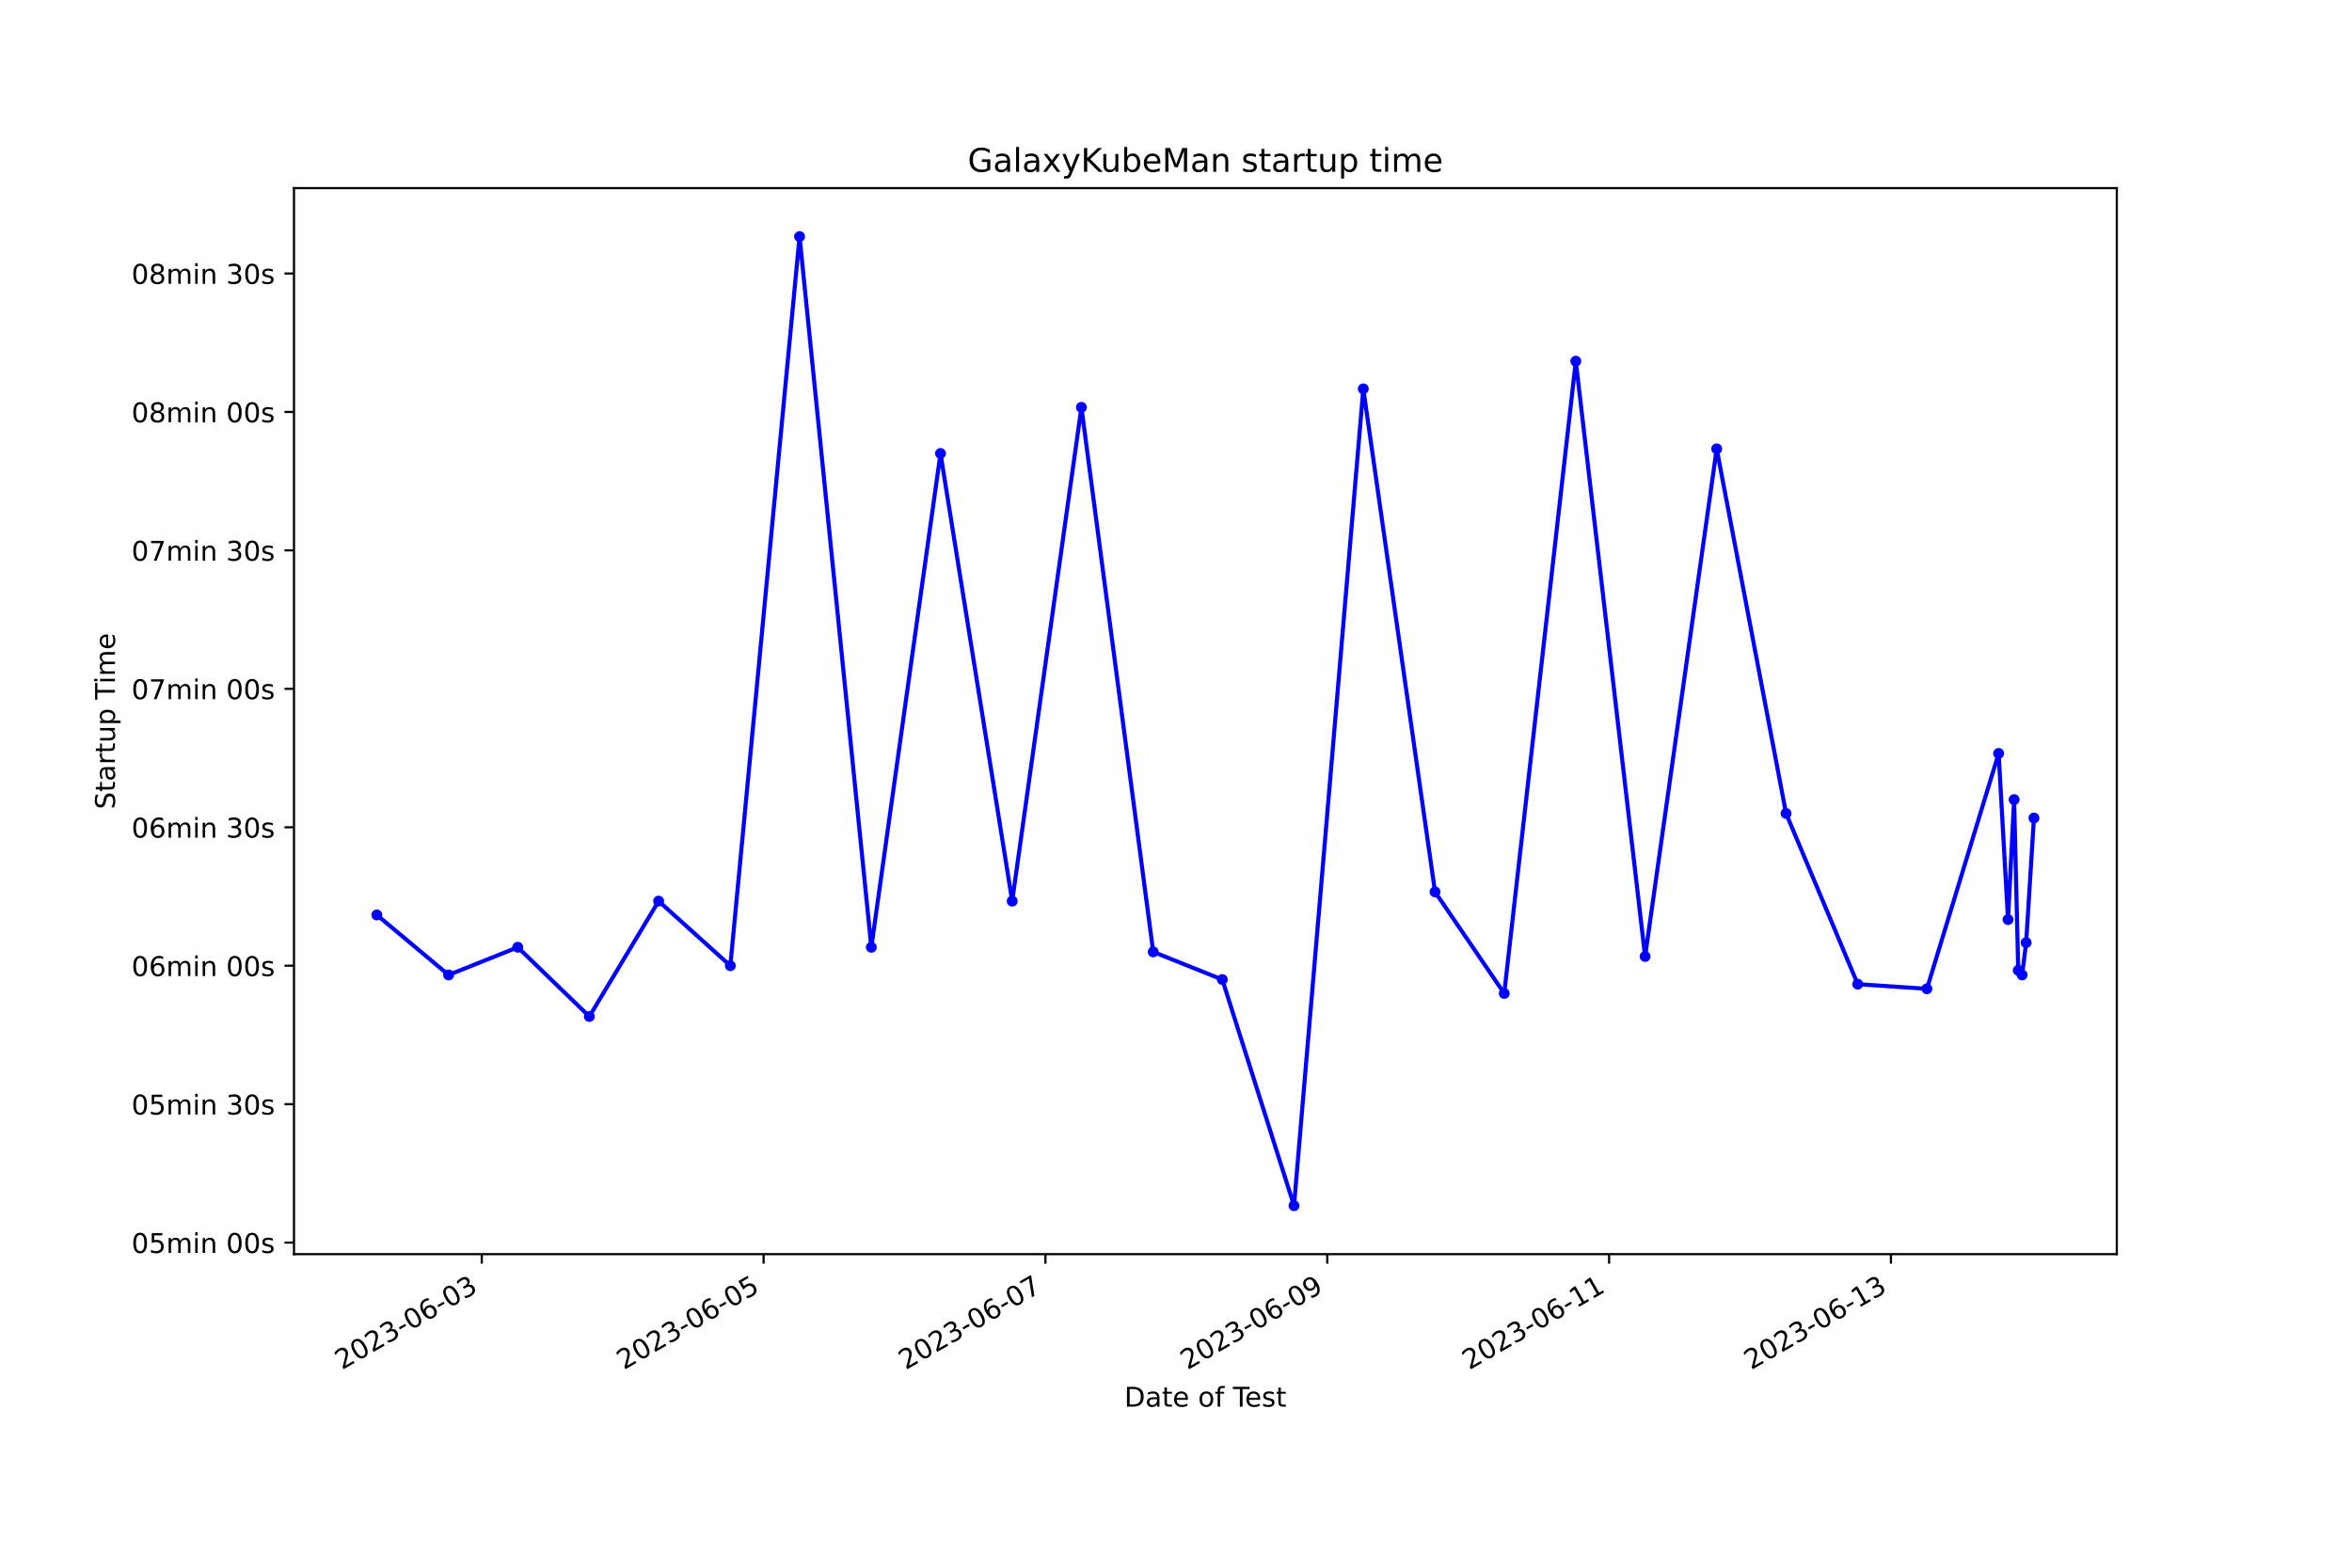
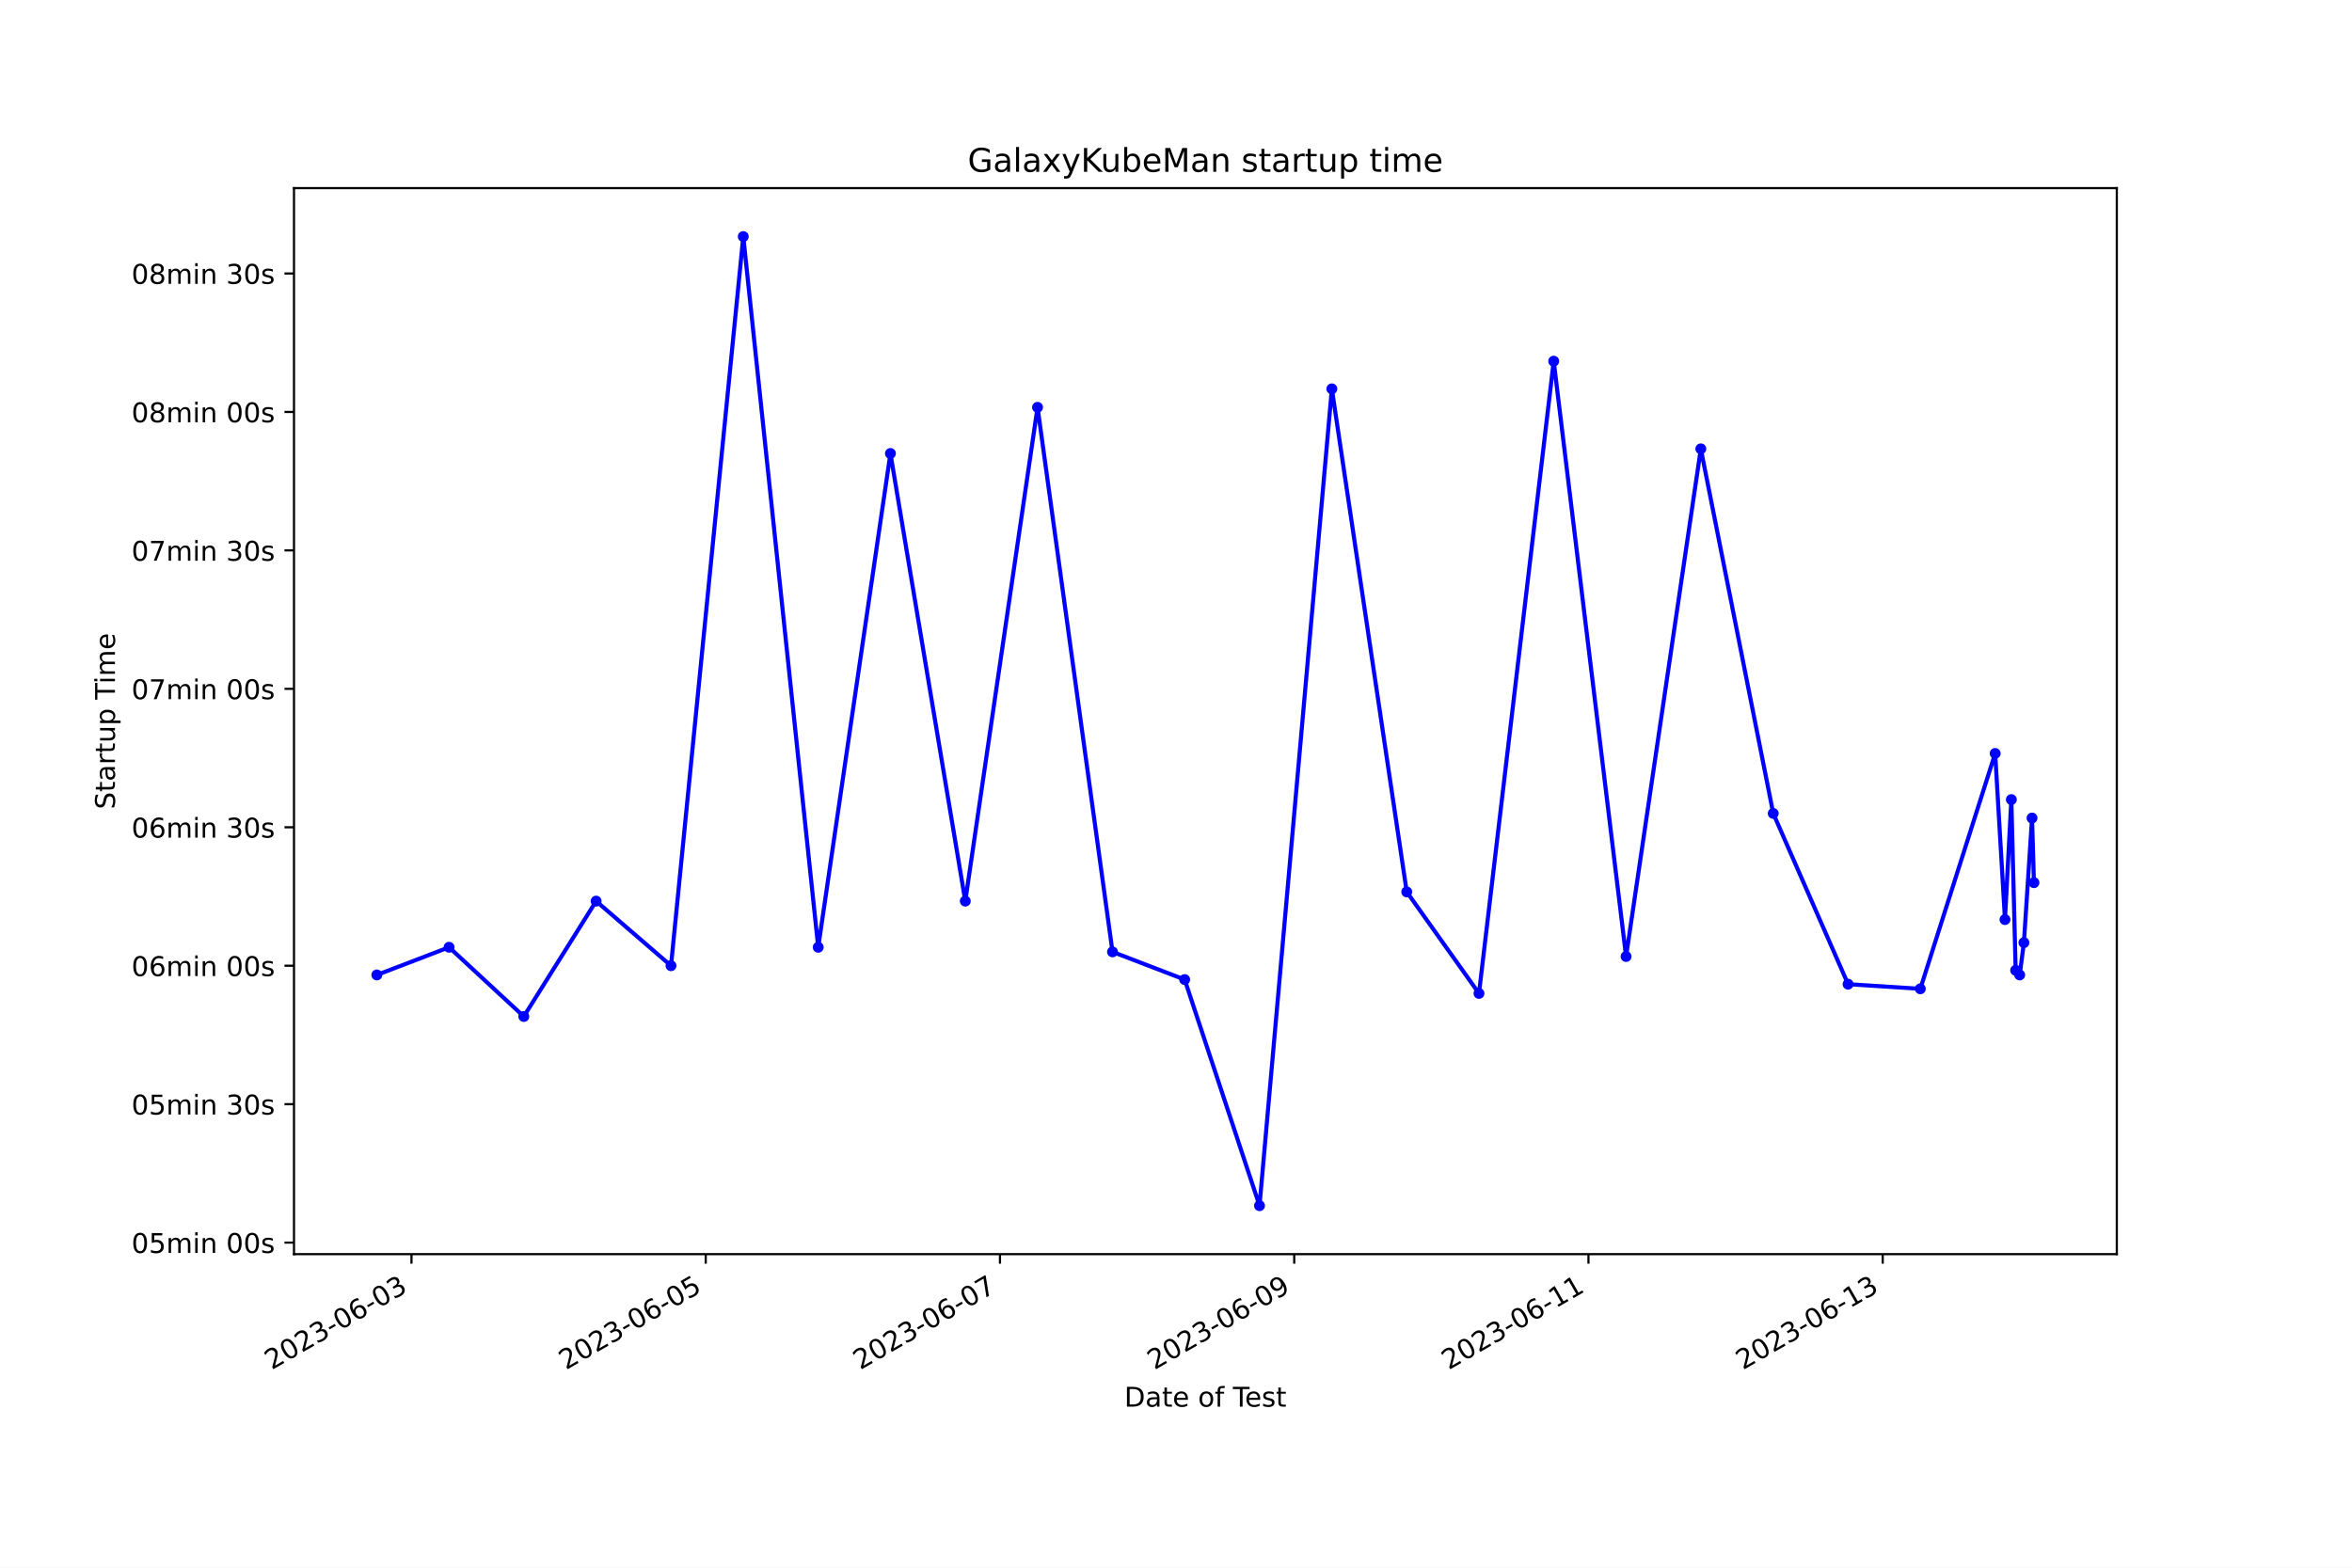
<svg xmlns="http://www.w3.org/2000/svg" xmlns:xlink="http://www.w3.org/1999/xlink" width="864pt" height="576pt" viewBox="0 0 864 576" version="1.1">
  <defs>
    <style type="text/css">*{stroke-linejoin: round; stroke-linecap: butt}</style>
  </defs>
  <g id="figure_1">
    <g id="patch_1">
      <path d="M 0 576  L 864 576  L 864 0  L 0 0  z " style="fill: #ffffff" />
    </g>
    <g id="axes_1">
      <g id="patch_2">
        <path d="M 108 460.8  L 777.6 460.8  L 777.6 69.12  L 108 69.12  z " style="fill: #ffffff" />
      </g>
      <g id="matplotlib.axis_1">
        <g id="xtick_1">
          <g id="line2d_1">
            <defs>
-               <path id="m85bdff4300" d="M 0 0  L 0 3.5  " style="stroke: #000000; stroke-width: 0.8" />
+               <path id="md5ac32d5eb" d="M 0 0  L 0 3.5  " style="stroke: #000000; stroke-width: 0.8" />
            </defs>
            <g>
-               <use xlink:href="#m85bdff4300" x="176.978" y="460.8" style="stroke: #000000; stroke-width: 0.8" />
+               <use xlink:href="#md5ac32d5eb" x="151.157" y="460.8" style="stroke: #000000; stroke-width: 0.8" />
            </g>
          </g>
          <g id="text_1">
-             <g transform="translate(125.6089 503.4383) rotate(-30) scale(0.1 -0.1)">
+             <g transform="translate(99.78763 503.4383) rotate(-30) scale(0.1 -0.1)">
              <defs>
                <path id="DejaVuSans-32" d="M 1228 531  L 3431 531  L 3431 0  L 469 0  L 469 531  Q 828 903 1448 1529  Q 2069 2156 2228 2338  Q 2531 2678 2651 2914  Q 2772 3150 2772 3378  Q 2772 3750 2511 3984  Q 2250 4219 1831 4219  Q 1534 4219 1204 4116  Q 875 4013 500 3803  L 500 4441  Q 881 4594 1212 4672  Q 1544 4750 1819 4750  Q 2544 4750 2975 4387  Q 3406 4025 3406 3419  Q 3406 3131 3298 2873  Q 3191 2616 2906 2266  Q 2828 2175 2409 1742  Q 1991 1309 1228 531  z " transform="scale(0.015625)" />
                <path id="DejaVuSans-30" d="M 2034 4250  Q 1547 4250 1301 3770  Q 1056 3291 1056 2328  Q 1056 1369 1301 889  Q 1547 409 2034 409  Q 2525 409 2770 889  Q 3016 1369 3016 2328  Q 3016 3291 2770 3770  Q 2525 4250 2034 4250  z M 2034 4750  Q 2819 4750 3233 4129  Q 3647 3509 3647 2328  Q 3647 1150 3233 529  Q 2819 -91 2034 -91  Q 1250 -91 836 529  Q 422 1150 422 2328  Q 422 3509 836 4129  Q 1250 4750 2034 4750  z " transform="scale(0.015625)" />
                <path id="DejaVuSans-33" d="M 2597 2516  Q 3050 2419 3304 2112  Q 3559 1806 3559 1356  Q 3559 666 3084 287  Q 2609 -91 1734 -91  Q 1441 -91 1130 -33  Q 819 25 488 141  L 488 750  Q 750 597 1062 519  Q 1375 441 1716 441  Q 2309 441 2620 675  Q 2931 909 2931 1356  Q 2931 1769 2642 2001  Q 2353 2234 1838 2234  L 1294 2234  L 1294 2753  L 1863 2753  Q 2328 2753 2575 2939  Q 2822 3125 2822 3475  Q 2822 3834 2567 4026  Q 2313 4219 1838 4219  Q 1578 4219 1281 4162  Q 984 4106 628 3988  L 628 4550  Q 988 4650 1302 4700  Q 1616 4750 1894 4750  Q 2613 4750 3031 4423  Q 3450 4097 3450 3541  Q 3450 3153 3228 2886  Q 3006 2619 2597 2516  z " transform="scale(0.015625)" />
                <path id="DejaVuSans-2d" d="M 313 2009  L 1997 2009  L 1997 1497  L 313 1497  L 313 2009  z " transform="scale(0.015625)" />
                <path id="DejaVuSans-36" d="M 2113 2584  Q 1688 2584 1439 2293  Q 1191 2003 1191 1497  Q 1191 994 1439 701  Q 1688 409 2113 409  Q 2538 409 2786 701  Q 3034 994 3034 1497  Q 3034 2003 2786 2293  Q 2538 2584 2113 2584  z M 3366 4563  L 3366 3988  Q 3128 4100 2886 4159  Q 2644 4219 2406 4219  Q 1781 4219 1451 3797  Q 1122 3375 1075 2522  Q 1259 2794 1537 2939  Q 1816 3084 2150 3084  Q 2853 3084 3261 2657  Q 3669 2231 3669 1497  Q 3669 778 3244 343  Q 2819 -91 2113 -91  Q 1303 -91 875 529  Q 447 1150 447 2328  Q 447 3434 972 4092  Q 1497 4750 2381 4750  Q 2619 4750 2861 4703  Q 3103 4656 3366 4563  z " transform="scale(0.015625)" />
              </defs>
              <use xlink:href="#DejaVuSans-32" />
              <use xlink:href="#DejaVuSans-30" x="63.623" />
              <use xlink:href="#DejaVuSans-32" x="127.246" />
              <use xlink:href="#DejaVuSans-33" x="190.869" />
              <use xlink:href="#DejaVuSans-2d" x="254.492" />
              <use xlink:href="#DejaVuSans-30" x="290.576" />
              <use xlink:href="#DejaVuSans-36" x="354.199" />
              <use xlink:href="#DejaVuSans-2d" x="417.822" />
              <use xlink:href="#DejaVuSans-30" x="453.906" />
              <use xlink:href="#DejaVuSans-33" x="517.529" />
            </g>
          </g>
        </g>
        <g id="xtick_2">
          <g id="line2d_2">
            <g>
-               <use xlink:href="#m85bdff4300" x="280.508" y="460.8" style="stroke: #000000; stroke-width: 0.8" />
+               <use xlink:href="#md5ac32d5eb" x="259.248" y="460.8" style="stroke: #000000; stroke-width: 0.8" />
            </g>
          </g>
          <g id="text_2">
-             <g transform="translate(229.1383 503.4383) rotate(-30) scale(0.1 -0.1)">
+             <g transform="translate(207.8787 503.4383) rotate(-30) scale(0.1 -0.1)">
              <defs>
                <path id="DejaVuSans-35" d="M 691 4666  L 3169 4666  L 3169 4134  L 1269 4134  L 1269 2991  Q 1406 3038 1543 3061  Q 1681 3084 1819 3084  Q 2600 3084 3056 2656  Q 3513 2228 3513 1497  Q 3513 744 3044 326  Q 2575 -91 1722 -91  Q 1428 -91 1123 -41  Q 819 9 494 109  L 494 744  Q 775 591 1075 516  Q 1375 441 1709 441  Q 2250 441 2565 725  Q 2881 1009 2881 1497  Q 2881 1984 2565 2268  Q 2250 2553 1709 2553  Q 1456 2553 1204 2497  Q 953 2441 691 2322  L 691 4666  z " transform="scale(0.015625)" />
              </defs>
              <use xlink:href="#DejaVuSans-32" />
              <use xlink:href="#DejaVuSans-30" x="63.623" />
              <use xlink:href="#DejaVuSans-32" x="127.246" />
              <use xlink:href="#DejaVuSans-33" x="190.869" />
              <use xlink:href="#DejaVuSans-2d" x="254.492" />
              <use xlink:href="#DejaVuSans-30" x="290.576" />
              <use xlink:href="#DejaVuSans-36" x="354.199" />
              <use xlink:href="#DejaVuSans-2d" x="417.822" />
              <use xlink:href="#DejaVuSans-30" x="453.906" />
              <use xlink:href="#DejaVuSans-35" x="517.529" />
            </g>
          </g>
        </g>
        <g id="xtick_3">
          <g id="line2d_3">
            <g>
-               <use xlink:href="#m85bdff4300" x="384.037" y="460.8" style="stroke: #000000; stroke-width: 0.8" />
+               <use xlink:href="#md5ac32d5eb" x="367.339" y="460.8" style="stroke: #000000; stroke-width: 0.8" />
            </g>
          </g>
          <g id="text_3">
-             <g transform="translate(332.6677 503.4383) rotate(-30) scale(0.1 -0.1)">
+             <g transform="translate(315.9698 503.4383) rotate(-30) scale(0.1 -0.1)">
              <defs>
                <path id="DejaVuSans-37" d="M 525 4666  L 3525 4666  L 3525 4397  L 1831 0  L 1172 0  L 2766 4134  L 525 4134  L 525 4666  z " transform="scale(0.015625)" />
              </defs>
              <use xlink:href="#DejaVuSans-32" />
              <use xlink:href="#DejaVuSans-30" x="63.623" />
              <use xlink:href="#DejaVuSans-32" x="127.246" />
              <use xlink:href="#DejaVuSans-33" x="190.869" />
              <use xlink:href="#DejaVuSans-2d" x="254.492" />
              <use xlink:href="#DejaVuSans-30" x="290.576" />
              <use xlink:href="#DejaVuSans-36" x="354.199" />
              <use xlink:href="#DejaVuSans-2d" x="417.822" />
              <use xlink:href="#DejaVuSans-30" x="453.906" />
              <use xlink:href="#DejaVuSans-37" x="517.529" />
            </g>
          </g>
        </g>
        <g id="xtick_4">
          <g id="line2d_4">
            <g>
-               <use xlink:href="#m85bdff4300" x="487.567" y="460.8" style="stroke: #000000; stroke-width: 0.8" />
+               <use xlink:href="#md5ac32d5eb" x="475.43" y="460.8" style="stroke: #000000; stroke-width: 0.8" />
            </g>
          </g>
          <g id="text_4">
-             <g transform="translate(436.1971 503.4383) rotate(-30) scale(0.1 -0.1)">
+             <g transform="translate(424.0609 503.4383) rotate(-30) scale(0.1 -0.1)">
              <defs>
                <path id="DejaVuSans-39" d="M 703 97  L 703 672  Q 941 559 1184 500  Q 1428 441 1663 441  Q 2288 441 2617 861  Q 2947 1281 2994 2138  Q 2813 1869 2534 1725  Q 2256 1581 1919 1581  Q 1219 1581 811 2004  Q 403 2428 403 3163  Q 403 3881 828 4315  Q 1253 4750 1959 4750  Q 2769 4750 3195 4129  Q 3622 3509 3622 2328  Q 3622 1225 3098 567  Q 2575 -91 1691 -91  Q 1453 -91 1209 -44  Q 966 3 703 97  z M 1959 2075  Q 2384 2075 2632 2365  Q 2881 2656 2881 3163  Q 2881 3666 2632 3958  Q 2384 4250 1959 4250  Q 1534 4250 1286 3958  Q 1038 3666 1038 3163  Q 1038 2656 1286 2365  Q 1534 2075 1959 2075  z " transform="scale(0.015625)" />
              </defs>
              <use xlink:href="#DejaVuSans-32" />
              <use xlink:href="#DejaVuSans-30" x="63.623" />
              <use xlink:href="#DejaVuSans-32" x="127.246" />
              <use xlink:href="#DejaVuSans-33" x="190.869" />
              <use xlink:href="#DejaVuSans-2d" x="254.492" />
              <use xlink:href="#DejaVuSans-30" x="290.576" />
              <use xlink:href="#DejaVuSans-36" x="354.199" />
              <use xlink:href="#DejaVuSans-2d" x="417.822" />
              <use xlink:href="#DejaVuSans-30" x="453.906" />
              <use xlink:href="#DejaVuSans-39" x="517.529" />
            </g>
          </g>
        </g>
        <g id="xtick_5">
          <g id="line2d_5">
            <g>
-               <use xlink:href="#m85bdff4300" x="591.096" y="460.8" style="stroke: #000000; stroke-width: 0.8" />
+               <use xlink:href="#md5ac32d5eb" x="583.521" y="460.8" style="stroke: #000000; stroke-width: 0.8" />
            </g>
          </g>
          <g id="text_5">
-             <g transform="translate(539.7266 503.4383) rotate(-30) scale(0.1 -0.1)">
+             <g transform="translate(532.1519 503.4383) rotate(-30) scale(0.1 -0.1)">
              <defs>
                <path id="DejaVuSans-31" d="M 794 531  L 1825 531  L 1825 4091  L 703 3866  L 703 4441  L 1819 4666  L 2450 4666  L 2450 531  L 3481 531  L 3481 0  L 794 0  L 794 531  z " transform="scale(0.015625)" />
              </defs>
              <use xlink:href="#DejaVuSans-32" />
              <use xlink:href="#DejaVuSans-30" x="63.623" />
              <use xlink:href="#DejaVuSans-32" x="127.246" />
              <use xlink:href="#DejaVuSans-33" x="190.869" />
              <use xlink:href="#DejaVuSans-2d" x="254.492" />
              <use xlink:href="#DejaVuSans-30" x="290.576" />
              <use xlink:href="#DejaVuSans-36" x="354.199" />
              <use xlink:href="#DejaVuSans-2d" x="417.822" />
              <use xlink:href="#DejaVuSans-31" x="453.906" />
              <use xlink:href="#DejaVuSans-31" x="517.529" />
            </g>
          </g>
        </g>
        <g id="xtick_6">
          <g id="line2d_6">
            <g>
-               <use xlink:href="#m85bdff4300" x="694.625" y="460.8" style="stroke: #000000; stroke-width: 0.8" />
+               <use xlink:href="#md5ac32d5eb" x="691.612" y="460.8" style="stroke: #000000; stroke-width: 0.8" />
            </g>
          </g>
          <g id="text_6">
-             <g transform="translate(643.256 503.4383) rotate(-30) scale(0.1 -0.1)">
+             <g transform="translate(640.243 503.4383) rotate(-30) scale(0.1 -0.1)">
              <use xlink:href="#DejaVuSans-32" />
              <use xlink:href="#DejaVuSans-30" x="63.623" />
              <use xlink:href="#DejaVuSans-32" x="127.246" />
              <use xlink:href="#DejaVuSans-33" x="190.869" />
              <use xlink:href="#DejaVuSans-2d" x="254.492" />
              <use xlink:href="#DejaVuSans-30" x="290.576" />
              <use xlink:href="#DejaVuSans-36" x="354.199" />
              <use xlink:href="#DejaVuSans-2d" x="417.822" />
              <use xlink:href="#DejaVuSans-31" x="453.906" />
              <use xlink:href="#DejaVuSans-33" x="517.529" />
            </g>
          </g>
        </g>
        <g id="text_7">
          <g transform="translate(413.0063 516.8378) scale(0.1 -0.1)">
            <defs>
              <path id="DejaVuSans-44" d="M 1259 4147  L 1259 519  L 2022 519  Q 2988 519 3436 956  Q 3884 1394 3884 2338  Q 3884 3275 3436 3711  Q 2988 4147 2022 4147  L 1259 4147  z M 628 4666  L 1925 4666  Q 3281 4666 3915 4102  Q 4550 3538 4550 2338  Q 4550 1131 3912 565  Q 3275 0 1925 0  L 628 0  L 628 4666  z " transform="scale(0.015625)" />
              <path id="DejaVuSans-61" d="M 2194 1759  Q 1497 1759 1228 1600  Q 959 1441 959 1056  Q 959 750 1161 570  Q 1363 391 1709 391  Q 2188 391 2477 730  Q 2766 1069 2766 1631  L 2766 1759  L 2194 1759  z M 3341 1997  L 3341 0  L 2766 0  L 2766 531  Q 2569 213 2275 61  Q 1981 -91 1556 -91  Q 1019 -91 701 211  Q 384 513 384 1019  Q 384 1609 779 1909  Q 1175 2209 1959 2209  L 2766 2209  L 2766 2266  Q 2766 2663 2505 2880  Q 2244 3097 1772 3097  Q 1472 3097 1187 3025  Q 903 2953 641 2809  L 641 3341  Q 956 3463 1253 3523  Q 1550 3584 1831 3584  Q 2591 3584 2966 3190  Q 3341 2797 3341 1997  z " transform="scale(0.015625)" />
              <path id="DejaVuSans-74" d="M 1172 4494  L 1172 3500  L 2356 3500  L 2356 3053  L 1172 3053  L 1172 1153  Q 1172 725 1289 603  Q 1406 481 1766 481  L 2356 481  L 2356 0  L 1766 0  Q 1100 0 847 248  Q 594 497 594 1153  L 594 3053  L 172 3053  L 172 3500  L 594 3500  L 594 4494  L 1172 4494  z " transform="scale(0.015625)" />
              <path id="DejaVuSans-65" d="M 3597 1894  L 3597 1613  L 953 1613  Q 991 1019 1311 708  Q 1631 397 2203 397  Q 2534 397 2845 478  Q 3156 559 3463 722  L 3463 178  Q 3153 47 2828 -22  Q 2503 -91 2169 -91  Q 1331 -91 842 396  Q 353 884 353 1716  Q 353 2575 817 3079  Q 1281 3584 2069 3584  Q 2775 3584 3186 3129  Q 3597 2675 3597 1894  z M 3022 2063  Q 3016 2534 2758 2815  Q 2500 3097 2075 3097  Q 1594 3097 1305 2825  Q 1016 2553 972 2059  L 3022 2063  z " transform="scale(0.015625)" />
              <path id="DejaVuSans-20" transform="scale(0.015625)" />
              <path id="DejaVuSans-6f" d="M 1959 3097  Q 1497 3097 1228 2736  Q 959 2375 959 1747  Q 959 1119 1226 758  Q 1494 397 1959 397  Q 2419 397 2687 759  Q 2956 1122 2956 1747  Q 2956 2369 2687 2733  Q 2419 3097 1959 3097  z M 1959 3584  Q 2709 3584 3137 3096  Q 3566 2609 3566 1747  Q 3566 888 3137 398  Q 2709 -91 1959 -91  Q 1206 -91 779 398  Q 353 888 353 1747  Q 353 2609 779 3096  Q 1206 3584 1959 3584  z " transform="scale(0.015625)" />
              <path id="DejaVuSans-66" d="M 2375 4863  L 2375 4384  L 1825 4384  Q 1516 4384 1395 4259  Q 1275 4134 1275 3809  L 1275 3500  L 2222 3500  L 2222 3053  L 1275 3053  L 1275 0  L 697 0  L 697 3053  L 147 3053  L 147 3500  L 697 3500  L 697 3744  Q 697 4328 969 4595  Q 1241 4863 1831 4863  L 2375 4863  z " transform="scale(0.015625)" />
              <path id="DejaVuSans-54" d="M -19 4666  L 3928 4666  L 3928 4134  L 2272 4134  L 2272 0  L 1638 0  L 1638 4134  L -19 4134  L -19 4666  z " transform="scale(0.015625)" />
              <path id="DejaVuSans-73" d="M 2834 3397  L 2834 2853  Q 2591 2978 2328 3040  Q 2066 3103 1784 3103  Q 1356 3103 1142 2972  Q 928 2841 928 2578  Q 928 2378 1081 2264  Q 1234 2150 1697 2047  L 1894 2003  Q 2506 1872 2764 1633  Q 3022 1394 3022 966  Q 3022 478 2636 193  Q 2250 -91 1575 -91  Q 1294 -91 989 -36  Q 684 19 347 128  L 347 722  Q 666 556 975 473  Q 1284 391 1588 391  Q 1994 391 2212 530  Q 2431 669 2431 922  Q 2431 1156 2273 1281  Q 2116 1406 1581 1522  L 1381 1569  Q 847 1681 609 1914  Q 372 2147 372 2553  Q 372 3047 722 3315  Q 1072 3584 1716 3584  Q 2034 3584 2315 3537  Q 2597 3491 2834 3397  z " transform="scale(0.015625)" />
            </defs>
            <use xlink:href="#DejaVuSans-44" />
            <use xlink:href="#DejaVuSans-61" x="77.002" />
            <use xlink:href="#DejaVuSans-74" x="138.281" />
            <use xlink:href="#DejaVuSans-65" x="177.49" />
            <use xlink:href="#DejaVuSans-20" x="239.014" />
            <use xlink:href="#DejaVuSans-6f" x="270.801" />
            <use xlink:href="#DejaVuSans-66" x="331.982" />
            <use xlink:href="#DejaVuSans-20" x="367.188" />
            <use xlink:href="#DejaVuSans-54" x="398.975" />
            <use xlink:href="#DejaVuSans-65" x="443.059" />
            <use xlink:href="#DejaVuSans-73" x="504.582" />
            <use xlink:href="#DejaVuSans-74" x="556.682" />
          </g>
        </g>
      </g>
      <g id="matplotlib.axis_2">
        <g id="ytick_1">
          <g id="line2d_7">
            <defs>
-               <path id="m94208c0bf1" d="M 0 0  L -3.5 0  " style="stroke: #000000; stroke-width: 0.8" />
+               <path id="mfdd217c1ca" d="M 0 0  L -3.5 0  " style="stroke: #000000; stroke-width: 0.8" />
            </defs>
            <g>
-               <use xlink:href="#m94208c0bf1" x="108" y="456.561" style="stroke: #000000; stroke-width: 0.8" />
+               <use xlink:href="#mfdd217c1ca" x="108" y="456.561" style="stroke: #000000; stroke-width: 0.8" />
            </g>
          </g>
          <g id="text_8">
            <g transform="translate(48.30625 460.3603) scale(0.1 -0.1)">
              <defs>
                <path id="DejaVuSans-6d" d="M 3328 2828  Q 3544 3216 3844 3400  Q 4144 3584 4550 3584  Q 5097 3584 5394 3201  Q 5691 2819 5691 2113  L 5691 0  L 5113 0  L 5113 2094  Q 5113 2597 4934 2840  Q 4756 3084 4391 3084  Q 3944 3084 3684 2787  Q 3425 2491 3425 1978  L 3425 0  L 2847 0  L 2847 2094  Q 2847 2600 2669 2842  Q 2491 3084 2119 3084  Q 1678 3084 1418 2786  Q 1159 2488 1159 1978  L 1159 0  L 581 0  L 581 3500  L 1159 3500  L 1159 2956  Q 1356 3278 1631 3431  Q 1906 3584 2284 3584  Q 2666 3584 2933 3390  Q 3200 3197 3328 2828  z " transform="scale(0.015625)" />
                <path id="DejaVuSans-69" d="M 603 3500  L 1178 3500  L 1178 0  L 603 0  L 603 3500  z M 603 4863  L 1178 4863  L 1178 4134  L 603 4134  L 603 4863  z " transform="scale(0.015625)" />
                <path id="DejaVuSans-6e" d="M 3513 2113  L 3513 0  L 2938 0  L 2938 2094  Q 2938 2591 2744 2837  Q 2550 3084 2163 3084  Q 1697 3084 1428 2787  Q 1159 2491 1159 1978  L 1159 0  L 581 0  L 581 3500  L 1159 3500  L 1159 2956  Q 1366 3272 1645 3428  Q 1925 3584 2291 3584  Q 2894 3584 3203 3211  Q 3513 2838 3513 2113  z " transform="scale(0.015625)" />
              </defs>
              <use xlink:href="#DejaVuSans-30" />
              <use xlink:href="#DejaVuSans-35" x="63.623" />
              <use xlink:href="#DejaVuSans-6d" x="127.246" />
              <use xlink:href="#DejaVuSans-69" x="224.658" />
              <use xlink:href="#DejaVuSans-6e" x="252.441" />
              <use xlink:href="#DejaVuSans-20" x="315.82" />
              <use xlink:href="#DejaVuSans-30" x="347.607" />
              <use xlink:href="#DejaVuSans-30" x="411.23" />
              <use xlink:href="#DejaVuSans-73" x="474.854" />
            </g>
          </g>
        </g>
        <g id="ytick_2">
          <g id="line2d_8">
            <g>
-               <use xlink:href="#m94208c0bf1" x="108" y="405.694" style="stroke: #000000; stroke-width: 0.8" />
+               <use xlink:href="#mfdd217c1ca" x="108" y="405.694" style="stroke: #000000; stroke-width: 0.8" />
            </g>
          </g>
          <g id="text_9">
            <g transform="translate(48.30625 409.4927) scale(0.1 -0.1)">
              <use xlink:href="#DejaVuSans-30" />
              <use xlink:href="#DejaVuSans-35" x="63.623" />
              <use xlink:href="#DejaVuSans-6d" x="127.246" />
              <use xlink:href="#DejaVuSans-69" x="224.658" />
              <use xlink:href="#DejaVuSans-6e" x="252.441" />
              <use xlink:href="#DejaVuSans-20" x="315.82" />
              <use xlink:href="#DejaVuSans-33" x="347.607" />
              <use xlink:href="#DejaVuSans-30" x="411.23" />
              <use xlink:href="#DejaVuSans-73" x="474.854" />
            </g>
          </g>
        </g>
        <g id="ytick_3">
          <g id="line2d_9">
            <g>
-               <use xlink:href="#m94208c0bf1" x="108" y="354.826" style="stroke: #000000; stroke-width: 0.8" />
+               <use xlink:href="#mfdd217c1ca" x="108" y="354.826" style="stroke: #000000; stroke-width: 0.8" />
            </g>
          </g>
          <g id="text_10">
            <g transform="translate(48.30625 358.6252) scale(0.1 -0.1)">
              <use xlink:href="#DejaVuSans-30" />
              <use xlink:href="#DejaVuSans-36" x="63.623" />
              <use xlink:href="#DejaVuSans-6d" x="127.246" />
              <use xlink:href="#DejaVuSans-69" x="224.658" />
              <use xlink:href="#DejaVuSans-6e" x="252.441" />
              <use xlink:href="#DejaVuSans-20" x="315.82" />
              <use xlink:href="#DejaVuSans-30" x="347.607" />
              <use xlink:href="#DejaVuSans-30" x="411.23" />
              <use xlink:href="#DejaVuSans-73" x="474.854" />
            </g>
          </g>
        </g>
        <g id="ytick_4">
          <g id="line2d_10">
            <g>
-               <use xlink:href="#m94208c0bf1" x="108" y="303.958" style="stroke: #000000; stroke-width: 0.8" />
+               <use xlink:href="#mfdd217c1ca" x="108" y="303.958" style="stroke: #000000; stroke-width: 0.8" />
            </g>
          </g>
          <g id="text_11">
            <g transform="translate(48.30625 307.7577) scale(0.1 -0.1)">
              <use xlink:href="#DejaVuSans-30" />
              <use xlink:href="#DejaVuSans-36" x="63.623" />
              <use xlink:href="#DejaVuSans-6d" x="127.246" />
              <use xlink:href="#DejaVuSans-69" x="224.658" />
              <use xlink:href="#DejaVuSans-6e" x="252.441" />
              <use xlink:href="#DejaVuSans-20" x="315.82" />
              <use xlink:href="#DejaVuSans-33" x="347.607" />
              <use xlink:href="#DejaVuSans-30" x="411.23" />
              <use xlink:href="#DejaVuSans-73" x="474.854" />
            </g>
          </g>
        </g>
        <g id="ytick_5">
          <g id="line2d_11">
            <g>
-               <use xlink:href="#m94208c0bf1" x="108" y="253.091" style="stroke: #000000; stroke-width: 0.8" />
+               <use xlink:href="#mfdd217c1ca" x="108" y="253.091" style="stroke: #000000; stroke-width: 0.8" />
            </g>
          </g>
          <g id="text_12">
            <g transform="translate(48.30625 256.8901) scale(0.1 -0.1)">
              <use xlink:href="#DejaVuSans-30" />
              <use xlink:href="#DejaVuSans-37" x="63.623" />
              <use xlink:href="#DejaVuSans-6d" x="127.246" />
              <use xlink:href="#DejaVuSans-69" x="224.658" />
              <use xlink:href="#DejaVuSans-6e" x="252.441" />
              <use xlink:href="#DejaVuSans-20" x="315.82" />
              <use xlink:href="#DejaVuSans-30" x="347.607" />
              <use xlink:href="#DejaVuSans-30" x="411.23" />
              <use xlink:href="#DejaVuSans-73" x="474.854" />
            </g>
          </g>
        </g>
        <g id="ytick_6">
          <g id="line2d_12">
            <g>
-               <use xlink:href="#m94208c0bf1" x="108" y="202.223" style="stroke: #000000; stroke-width: 0.8" />
+               <use xlink:href="#mfdd217c1ca" x="108" y="202.223" style="stroke: #000000; stroke-width: 0.8" />
            </g>
          </g>
          <g id="text_13">
            <g transform="translate(48.30625 206.0226) scale(0.1 -0.1)">
              <use xlink:href="#DejaVuSans-30" />
              <use xlink:href="#DejaVuSans-37" x="63.623" />
              <use xlink:href="#DejaVuSans-6d" x="127.246" />
              <use xlink:href="#DejaVuSans-69" x="224.658" />
              <use xlink:href="#DejaVuSans-6e" x="252.441" />
              <use xlink:href="#DejaVuSans-20" x="315.82" />
              <use xlink:href="#DejaVuSans-33" x="347.607" />
              <use xlink:href="#DejaVuSans-30" x="411.23" />
              <use xlink:href="#DejaVuSans-73" x="474.854" />
            </g>
          </g>
        </g>
        <g id="ytick_7">
          <g id="line2d_13">
            <g>
-               <use xlink:href="#m94208c0bf1" x="108" y="151.356" style="stroke: #000000; stroke-width: 0.8" />
+               <use xlink:href="#mfdd217c1ca" x="108" y="151.356" style="stroke: #000000; stroke-width: 0.8" />
            </g>
          </g>
          <g id="text_14">
            <g transform="translate(48.30625 155.1551) scale(0.1 -0.1)">
              <defs>
                <path id="DejaVuSans-38" d="M 2034 2216  Q 1584 2216 1326 1975  Q 1069 1734 1069 1313  Q 1069 891 1326 650  Q 1584 409 2034 409  Q 2484 409 2743 651  Q 3003 894 3003 1313  Q 3003 1734 2745 1975  Q 2488 2216 2034 2216  z M 1403 2484  Q 997 2584 770 2862  Q 544 3141 544 3541  Q 544 4100 942 4425  Q 1341 4750 2034 4750  Q 2731 4750 3128 4425  Q 3525 4100 3525 3541  Q 3525 3141 3298 2862  Q 3072 2584 2669 2484  Q 3125 2378 3379 2068  Q 3634 1759 3634 1313  Q 3634 634 3220 271  Q 2806 -91 2034 -91  Q 1263 -91 848 271  Q 434 634 434 1313  Q 434 1759 690 2068  Q 947 2378 1403 2484  z M 1172 3481  Q 1172 3119 1398 2916  Q 1625 2713 2034 2713  Q 2441 2713 2670 2916  Q 2900 3119 2900 3481  Q 2900 3844 2670 4047  Q 2441 4250 2034 4250  Q 1625 4250 1398 4047  Q 1172 3844 1172 3481  z " transform="scale(0.015625)" />
              </defs>
              <use xlink:href="#DejaVuSans-30" />
              <use xlink:href="#DejaVuSans-38" x="63.623" />
              <use xlink:href="#DejaVuSans-6d" x="127.246" />
              <use xlink:href="#DejaVuSans-69" x="224.658" />
              <use xlink:href="#DejaVuSans-6e" x="252.441" />
              <use xlink:href="#DejaVuSans-20" x="315.82" />
              <use xlink:href="#DejaVuSans-30" x="347.607" />
              <use xlink:href="#DejaVuSans-30" x="411.23" />
              <use xlink:href="#DejaVuSans-73" x="474.854" />
            </g>
          </g>
        </g>
        <g id="ytick_8">
          <g id="line2d_14">
            <g>
-               <use xlink:href="#m94208c0bf1" x="108" y="100.488" style="stroke: #000000; stroke-width: 0.8" />
+               <use xlink:href="#mfdd217c1ca" x="108" y="100.488" style="stroke: #000000; stroke-width: 0.8" />
            </g>
          </g>
          <g id="text_15">
            <g transform="translate(48.30625 104.2875) scale(0.1 -0.1)">
              <use xlink:href="#DejaVuSans-30" />
              <use xlink:href="#DejaVuSans-38" x="63.623" />
              <use xlink:href="#DejaVuSans-6d" x="127.246" />
              <use xlink:href="#DejaVuSans-69" x="224.658" />
              <use xlink:href="#DejaVuSans-6e" x="252.441" />
              <use xlink:href="#DejaVuSans-20" x="315.82" />
              <use xlink:href="#DejaVuSans-33" x="347.607" />
              <use xlink:href="#DejaVuSans-30" x="411.23" />
              <use xlink:href="#DejaVuSans-73" x="474.854" />
            </g>
          </g>
        </g>
        <g id="text_16">
          <g transform="translate(42.22656 297.3397) rotate(-90) scale(0.1 -0.1)">
            <defs>
              <path id="DejaVuSans-53" d="M 3425 4513  L 3425 3897  Q 3066 4069 2747 4153  Q 2428 4238 2131 4238  Q 1616 4238 1336 4038  Q 1056 3838 1056 3469  Q 1056 3159 1242 3001  Q 1428 2844 1947 2747  L 2328 2669  Q 3034 2534 3370 2195  Q 3706 1856 3706 1288  Q 3706 609 3251 259  Q 2797 -91 1919 -91  Q 1588 -91 1214 -16  Q 841 59 441 206  L 441 856  Q 825 641 1194 531  Q 1563 422 1919 422  Q 2459 422 2753 634  Q 3047 847 3047 1241  Q 3047 1584 2836 1778  Q 2625 1972 2144 2069  L 1759 2144  Q 1053 2284 737 2584  Q 422 2884 422 3419  Q 422 4038 858 4394  Q 1294 4750 2059 4750  Q 2388 4750 2728 4690  Q 3069 4631 3425 4513  z " transform="scale(0.015625)" />
              <path id="DejaVuSans-72" d="M 2631 2963  Q 2534 3019 2420 3045  Q 2306 3072 2169 3072  Q 1681 3072 1420 2755  Q 1159 2438 1159 1844  L 1159 0  L 581 0  L 581 3500  L 1159 3500  L 1159 2956  Q 1341 3275 1631 3429  Q 1922 3584 2338 3584  Q 2397 3584 2469 3576  Q 2541 3569 2628 3553  L 2631 2963  z " transform="scale(0.015625)" />
              <path id="DejaVuSans-75" d="M 544 1381  L 544 3500  L 1119 3500  L 1119 1403  Q 1119 906 1312 657  Q 1506 409 1894 409  Q 2359 409 2629 706  Q 2900 1003 2900 1516  L 2900 3500  L 3475 3500  L 3475 0  L 2900 0  L 2900 538  Q 2691 219 2414 64  Q 2138 -91 1772 -91  Q 1169 -91 856 284  Q 544 659 544 1381  z M 1991 3584  L 1991 3584  z " transform="scale(0.015625)" />
              <path id="DejaVuSans-70" d="M 1159 525  L 1159 -1331  L 581 -1331  L 581 3500  L 1159 3500  L 1159 2969  Q 1341 3281 1617 3432  Q 1894 3584 2278 3584  Q 2916 3584 3314 3078  Q 3713 2572 3713 1747  Q 3713 922 3314 415  Q 2916 -91 2278 -91  Q 1894 -91 1617 61  Q 1341 213 1159 525  z M 3116 1747  Q 3116 2381 2855 2742  Q 2594 3103 2138 3103  Q 1681 3103 1420 2742  Q 1159 2381 1159 1747  Q 1159 1113 1420 752  Q 1681 391 2138 391  Q 2594 391 2855 752  Q 3116 1113 3116 1747  z " transform="scale(0.015625)" />
            </defs>
            <use xlink:href="#DejaVuSans-53" />
            <use xlink:href="#DejaVuSans-74" x="63.477" />
            <use xlink:href="#DejaVuSans-61" x="102.686" />
            <use xlink:href="#DejaVuSans-72" x="163.965" />
            <use xlink:href="#DejaVuSans-74" x="205.078" />
            <use xlink:href="#DejaVuSans-75" x="244.287" />
            <use xlink:href="#DejaVuSans-70" x="307.666" />
            <use xlink:href="#DejaVuSans-20" x="371.143" />
            <use xlink:href="#DejaVuSans-54" x="402.93" />
            <use xlink:href="#DejaVuSans-69" x="460.889" />
            <use xlink:href="#DejaVuSans-6d" x="488.672" />
            <use xlink:href="#DejaVuSans-65" x="586.084" />
          </g>
        </g>
      </g>
      <g id="line2d_15">
-         <path d="M 747.164 300.567  L 744.302 346.348  L 742.819 358.217  L 741.396 356.522  L 739.881 293.785  L 737.64 337.87  L 734.192 276.829  L 707.855 363.304  L 682.434 361.608  L 656.107 298.872  L 630.625 164.921  L 604.329 351.435  L 578.867 132.704  L 552.572 364.999  L 527.156 327.697  L 500.806 142.878  L 475.356 442.996  L 449.017 359.913  L 423.633 349.739  L 397.256 149.66  L 371.831 331.088  L 345.49 166.616  L 320.085 348.044  L 293.719 86.924  L 268.29 354.826  L 241.943 331.088  L 216.496 373.477  L 190.205 348.044  L 164.794 358.217  L 138.436 336.175  " clip-path="url(#p5f8be73710)" style="fill: none; stroke: #0000ff; stroke-width: 1.5; stroke-linecap: square" />
+         <path d="M 747.164 324.305  L 746.466 300.567  L 743.478 346.348  L 741.93 358.217  L 740.444 356.522  L 738.862 293.785  L 736.522 337.87  L 732.922 276.829  L 705.425 363.304  L 678.884 361.608  L 651.397 298.872  L 624.792 164.921  L 597.337 351.435  L 570.753 132.704  L 543.3 364.999  L 516.764 327.697  L 489.253 142.878  L 462.681 442.996  L 435.182 359.913  L 408.68 349.739  L 381.141 149.66  L 354.595 331.088  L 327.094 166.616  L 300.569 348.044  L 273.042 86.924  L 246.492 354.826  L 218.984 331.088  L 192.416 373.477  L 164.967 348.044  L 138.436 358.217  " clip-path="url(#pd4301a0519)" style="fill: none; stroke: #0000ff; stroke-width: 1.5; stroke-linecap: square" />
        <defs>
-           <path id="madfc0952c1" d="M 0 1.5  C 0.398 1.5 0.779 1.342 1.061 1.061  C 1.342 0.779 1.5 0.398 1.5 0  C 1.5 -0.398 1.342 -0.779 1.061 -1.061  C 0.779 -1.342 0.398 -1.5 0 -1.5  C -0.398 -1.5 -0.779 -1.342 -1.061 -1.061  C -1.342 -0.779 -1.5 -0.398 -1.5 0  C -1.5 0.398 -1.342 0.779 -1.061 1.061  C -0.779 1.342 -0.398 1.5 0 1.5  z " style="stroke: #0000ff" />
+           <path id="mb68de5eb72" d="M 0 1.5  C 0.398 1.5 0.779 1.342 1.061 1.061  C 1.342 0.779 1.5 0.398 1.5 0  C 1.5 -0.398 1.342 -0.779 1.061 -1.061  C 0.779 -1.342 0.398 -1.5 0 -1.5  C -0.398 -1.5 -0.779 -1.342 -1.061 -1.061  C -1.342 -0.779 -1.5 -0.398 -1.5 0  C -1.5 0.398 -1.342 0.779 -1.061 1.061  C -0.779 1.342 -0.398 1.5 0 1.5  z " style="stroke: #0000ff" />
        </defs>
-         <g clip-path="url(#p5f8be73710)">
-           <use xlink:href="#madfc0952c1" x="747.164" y="300.567" style="fill: #0000ff; stroke: #0000ff" />
-           <use xlink:href="#madfc0952c1" x="744.302" y="346.348" style="fill: #0000ff; stroke: #0000ff" />
-           <use xlink:href="#madfc0952c1" x="742.819" y="358.217" style="fill: #0000ff; stroke: #0000ff" />
-           <use xlink:href="#madfc0952c1" x="741.396" y="356.522" style="fill: #0000ff; stroke: #0000ff" />
-           <use xlink:href="#madfc0952c1" x="739.881" y="293.785" style="fill: #0000ff; stroke: #0000ff" />
-           <use xlink:href="#madfc0952c1" x="737.64" y="337.87" style="fill: #0000ff; stroke: #0000ff" />
-           <use xlink:href="#madfc0952c1" x="734.192" y="276.829" style="fill: #0000ff; stroke: #0000ff" />
-           <use xlink:href="#madfc0952c1" x="707.855" y="363.304" style="fill: #0000ff; stroke: #0000ff" />
-           <use xlink:href="#madfc0952c1" x="682.434" y="361.608" style="fill: #0000ff; stroke: #0000ff" />
-           <use xlink:href="#madfc0952c1" x="656.107" y="298.872" style="fill: #0000ff; stroke: #0000ff" />
-           <use xlink:href="#madfc0952c1" x="630.625" y="164.921" style="fill: #0000ff; stroke: #0000ff" />
-           <use xlink:href="#madfc0952c1" x="604.329" y="351.435" style="fill: #0000ff; stroke: #0000ff" />
-           <use xlink:href="#madfc0952c1" x="578.867" y="132.704" style="fill: #0000ff; stroke: #0000ff" />
-           <use xlink:href="#madfc0952c1" x="552.572" y="364.999" style="fill: #0000ff; stroke: #0000ff" />
-           <use xlink:href="#madfc0952c1" x="527.156" y="327.697" style="fill: #0000ff; stroke: #0000ff" />
-           <use xlink:href="#madfc0952c1" x="500.806" y="142.878" style="fill: #0000ff; stroke: #0000ff" />
-           <use xlink:href="#madfc0952c1" x="475.356" y="442.996" style="fill: #0000ff; stroke: #0000ff" />
-           <use xlink:href="#madfc0952c1" x="449.017" y="359.913" style="fill: #0000ff; stroke: #0000ff" />
-           <use xlink:href="#madfc0952c1" x="423.633" y="349.739" style="fill: #0000ff; stroke: #0000ff" />
-           <use xlink:href="#madfc0952c1" x="397.256" y="149.66" style="fill: #0000ff; stroke: #0000ff" />
-           <use xlink:href="#madfc0952c1" x="371.831" y="331.088" style="fill: #0000ff; stroke: #0000ff" />
-           <use xlink:href="#madfc0952c1" x="345.49" y="166.616" style="fill: #0000ff; stroke: #0000ff" />
-           <use xlink:href="#madfc0952c1" x="320.085" y="348.044" style="fill: #0000ff; stroke: #0000ff" />
-           <use xlink:href="#madfc0952c1" x="293.719" y="86.924" style="fill: #0000ff; stroke: #0000ff" />
-           <use xlink:href="#madfc0952c1" x="268.29" y="354.826" style="fill: #0000ff; stroke: #0000ff" />
-           <use xlink:href="#madfc0952c1" x="241.943" y="331.088" style="fill: #0000ff; stroke: #0000ff" />
-           <use xlink:href="#madfc0952c1" x="216.496" y="373.477" style="fill: #0000ff; stroke: #0000ff" />
-           <use xlink:href="#madfc0952c1" x="190.205" y="348.044" style="fill: #0000ff; stroke: #0000ff" />
-           <use xlink:href="#madfc0952c1" x="164.794" y="358.217" style="fill: #0000ff; stroke: #0000ff" />
-           <use xlink:href="#madfc0952c1" x="138.436" y="336.175" style="fill: #0000ff; stroke: #0000ff" />
+         <g clip-path="url(#pd4301a0519)">
+           <use xlink:href="#mb68de5eb72" x="747.164" y="324.305" style="fill: #0000ff; stroke: #0000ff" />
+           <use xlink:href="#mb68de5eb72" x="746.466" y="300.567" style="fill: #0000ff; stroke: #0000ff" />
+           <use xlink:href="#mb68de5eb72" x="743.478" y="346.348" style="fill: #0000ff; stroke: #0000ff" />
+           <use xlink:href="#mb68de5eb72" x="741.93" y="358.217" style="fill: #0000ff; stroke: #0000ff" />
+           <use xlink:href="#mb68de5eb72" x="740.444" y="356.522" style="fill: #0000ff; stroke: #0000ff" />
+           <use xlink:href="#mb68de5eb72" x="738.862" y="293.785" style="fill: #0000ff; stroke: #0000ff" />
+           <use xlink:href="#mb68de5eb72" x="736.522" y="337.87" style="fill: #0000ff; stroke: #0000ff" />
+           <use xlink:href="#mb68de5eb72" x="732.922" y="276.829" style="fill: #0000ff; stroke: #0000ff" />
+           <use xlink:href="#mb68de5eb72" x="705.425" y="363.304" style="fill: #0000ff; stroke: #0000ff" />
+           <use xlink:href="#mb68de5eb72" x="678.884" y="361.608" style="fill: #0000ff; stroke: #0000ff" />
+           <use xlink:href="#mb68de5eb72" x="651.397" y="298.872" style="fill: #0000ff; stroke: #0000ff" />
+           <use xlink:href="#mb68de5eb72" x="624.792" y="164.921" style="fill: #0000ff; stroke: #0000ff" />
+           <use xlink:href="#mb68de5eb72" x="597.337" y="351.435" style="fill: #0000ff; stroke: #0000ff" />
+           <use xlink:href="#mb68de5eb72" x="570.753" y="132.704" style="fill: #0000ff; stroke: #0000ff" />
+           <use xlink:href="#mb68de5eb72" x="543.3" y="364.999" style="fill: #0000ff; stroke: #0000ff" />
+           <use xlink:href="#mb68de5eb72" x="516.764" y="327.697" style="fill: #0000ff; stroke: #0000ff" />
+           <use xlink:href="#mb68de5eb72" x="489.253" y="142.878" style="fill: #0000ff; stroke: #0000ff" />
+           <use xlink:href="#mb68de5eb72" x="462.681" y="442.996" style="fill: #0000ff; stroke: #0000ff" />
+           <use xlink:href="#mb68de5eb72" x="435.182" y="359.913" style="fill: #0000ff; stroke: #0000ff" />
+           <use xlink:href="#mb68de5eb72" x="408.68" y="349.739" style="fill: #0000ff; stroke: #0000ff" />
+           <use xlink:href="#mb68de5eb72" x="381.141" y="149.66" style="fill: #0000ff; stroke: #0000ff" />
+           <use xlink:href="#mb68de5eb72" x="354.595" y="331.088" style="fill: #0000ff; stroke: #0000ff" />
+           <use xlink:href="#mb68de5eb72" x="327.094" y="166.616" style="fill: #0000ff; stroke: #0000ff" />
+           <use xlink:href="#mb68de5eb72" x="300.569" y="348.044" style="fill: #0000ff; stroke: #0000ff" />
+           <use xlink:href="#mb68de5eb72" x="273.042" y="86.924" style="fill: #0000ff; stroke: #0000ff" />
+           <use xlink:href="#mb68de5eb72" x="246.492" y="354.826" style="fill: #0000ff; stroke: #0000ff" />
+           <use xlink:href="#mb68de5eb72" x="218.984" y="331.088" style="fill: #0000ff; stroke: #0000ff" />
+           <use xlink:href="#mb68de5eb72" x="192.416" y="373.477" style="fill: #0000ff; stroke: #0000ff" />
+           <use xlink:href="#mb68de5eb72" x="164.967" y="348.044" style="fill: #0000ff; stroke: #0000ff" />
+           <use xlink:href="#mb68de5eb72" x="138.436" y="358.217" style="fill: #0000ff; stroke: #0000ff" />
        </g>
      </g>
      <g id="patch_3">
        <path d="M 108 460.8  L 108 69.12  " style="fill: none; stroke: #000000; stroke-width: 0.8; stroke-linejoin: miter; stroke-linecap: square" />
      </g>
      <g id="patch_4">
        <path d="M 777.6 460.8  L 777.6 69.12  " style="fill: none; stroke: #000000; stroke-width: 0.8; stroke-linejoin: miter; stroke-linecap: square" />
      </g>
      <g id="patch_5">
        <path d="M 108 460.8  L 777.6 460.8  " style="fill: none; stroke: #000000; stroke-width: 0.8; stroke-linejoin: miter; stroke-linecap: square" />
      </g>
      <g id="patch_6">
        <path d="M 108 69.12  L 777.6 69.12  " style="fill: none; stroke: #000000; stroke-width: 0.8; stroke-linejoin: miter; stroke-linecap: square" />
      </g>
      <g id="text_17">
        <g transform="translate(355.4794 63.12) scale(0.12 -0.12)">
          <defs>
            <path id="DejaVuSans-47" d="M 3809 666  L 3809 1919  L 2778 1919  L 2778 2438  L 4434 2438  L 4434 434  Q 4069 175 3628 42  Q 3188 -91 2688 -91  Q 1594 -91 976 548  Q 359 1188 359 2328  Q 359 3472 976 4111  Q 1594 4750 2688 4750  Q 3144 4750 3555 4637  Q 3966 4525 4313 4306  L 4313 3634  Q 3963 3931 3569 4081  Q 3175 4231 2741 4231  Q 1884 4231 1454 3753  Q 1025 3275 1025 2328  Q 1025 1384 1454 906  Q 1884 428 2741 428  Q 3075 428 3337 486  Q 3600 544 3809 666  z " transform="scale(0.015625)" />
            <path id="DejaVuSans-6c" d="M 603 4863  L 1178 4863  L 1178 0  L 603 0  L 603 4863  z " transform="scale(0.015625)" />
            <path id="DejaVuSans-78" d="M 3513 3500  L 2247 1797  L 3578 0  L 2900 0  L 1881 1375  L 863 0  L 184 0  L 1544 1831  L 300 3500  L 978 3500  L 1906 2253  L 2834 3500  L 3513 3500  z " transform="scale(0.015625)" />
            <path id="DejaVuSans-79" d="M 2059 -325  Q 1816 -950 1584 -1140  Q 1353 -1331 966 -1331  L 506 -1331  L 506 -850  L 844 -850  Q 1081 -850 1212 -737  Q 1344 -625 1503 -206  L 1606 56  L 191 3500  L 800 3500  L 1894 763  L 2988 3500  L 3597 3500  L 2059 -325  z " transform="scale(0.015625)" />
            <path id="DejaVuSans-4b" d="M 628 4666  L 1259 4666  L 1259 2694  L 3353 4666  L 4166 4666  L 1850 2491  L 4331 0  L 3500 0  L 1259 2247  L 1259 0  L 628 0  L 628 4666  z " transform="scale(0.015625)" />
            <path id="DejaVuSans-62" d="M 3116 1747  Q 3116 2381 2855 2742  Q 2594 3103 2138 3103  Q 1681 3103 1420 2742  Q 1159 2381 1159 1747  Q 1159 1113 1420 752  Q 1681 391 2138 391  Q 2594 391 2855 752  Q 3116 1113 3116 1747  z M 1159 2969  Q 1341 3281 1617 3432  Q 1894 3584 2278 3584  Q 2916 3584 3314 3078  Q 3713 2572 3713 1747  Q 3713 922 3314 415  Q 2916 -91 2278 -91  Q 1894 -91 1617 61  Q 1341 213 1159 525  L 1159 0  L 581 0  L 581 4863  L 1159 4863  L 1159 2969  z " transform="scale(0.015625)" />
            <path id="DejaVuSans-4d" d="M 628 4666  L 1569 4666  L 2759 1491  L 3956 4666  L 4897 4666  L 4897 0  L 4281 0  L 4281 4097  L 3078 897  L 2444 897  L 1241 4097  L 1241 0  L 628 0  L 628 4666  z " transform="scale(0.015625)" />
          </defs>
          <use xlink:href="#DejaVuSans-47" />
          <use xlink:href="#DejaVuSans-61" x="77.49" />
          <use xlink:href="#DejaVuSans-6c" x="138.77" />
          <use xlink:href="#DejaVuSans-61" x="166.553" />
          <use xlink:href="#DejaVuSans-78" x="227.832" />
          <use xlink:href="#DejaVuSans-79" x="287.012" />
          <use xlink:href="#DejaVuSans-4b" x="346.191" />
          <use xlink:href="#DejaVuSans-75" x="406.768" />
          <use xlink:href="#DejaVuSans-62" x="470.146" />
          <use xlink:href="#DejaVuSans-65" x="533.623" />
          <use xlink:href="#DejaVuSans-4d" x="595.146" />
          <use xlink:href="#DejaVuSans-61" x="681.426" />
          <use xlink:href="#DejaVuSans-6e" x="742.705" />
          <use xlink:href="#DejaVuSans-20" x="806.084" />
          <use xlink:href="#DejaVuSans-73" x="837.871" />
          <use xlink:href="#DejaVuSans-74" x="889.971" />
          <use xlink:href="#DejaVuSans-61" x="929.18" />
          <use xlink:href="#DejaVuSans-72" x="990.459" />
          <use xlink:href="#DejaVuSans-74" x="1031.572" />
          <use xlink:href="#DejaVuSans-75" x="1070.781" />
          <use xlink:href="#DejaVuSans-70" x="1134.16" />
          <use xlink:href="#DejaVuSans-20" x="1197.637" />
          <use xlink:href="#DejaVuSans-74" x="1229.424" />
          <use xlink:href="#DejaVuSans-69" x="1268.633" />
          <use xlink:href="#DejaVuSans-6d" x="1296.416" />
          <use xlink:href="#DejaVuSans-65" x="1393.828" />
        </g>
      </g>
    </g>
  </g>
  <defs>
-     <clipPath id="p5f8be73710">
+     <clipPath id="pd4301a0519">
      <rect x="108" y="69.12" width="669.6" height="391.68" />
    </clipPath>
  </defs>
</svg>
